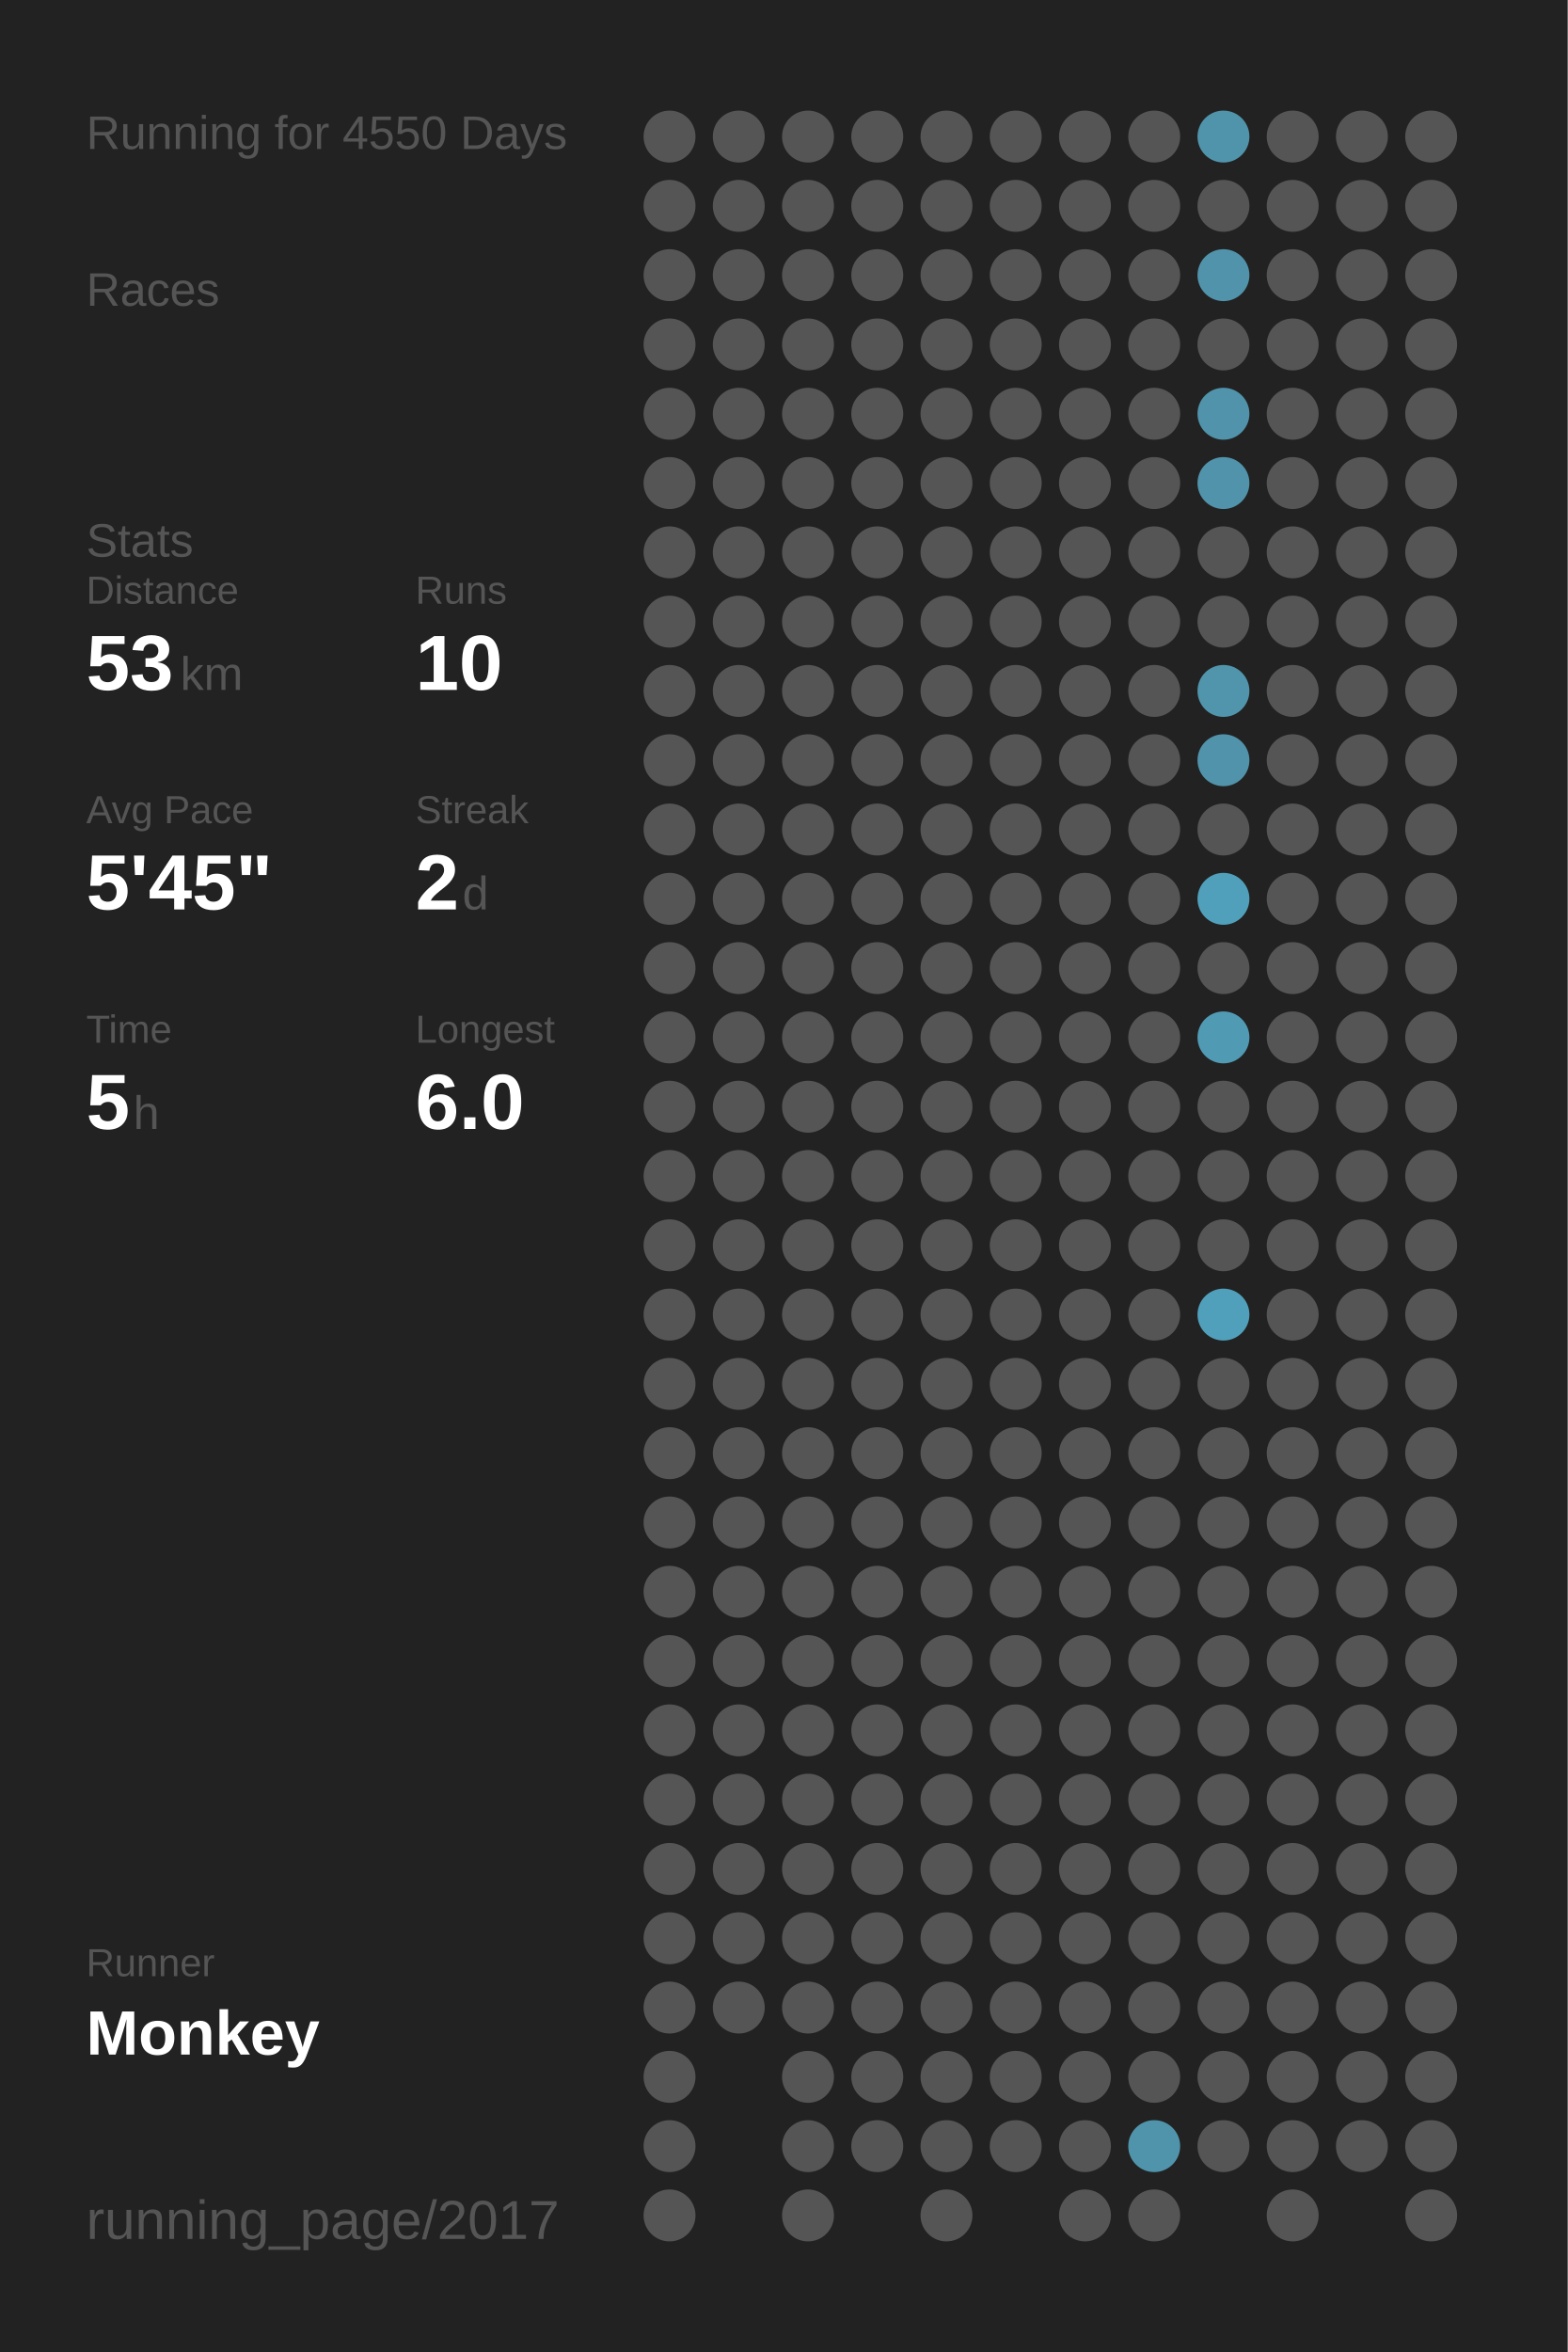
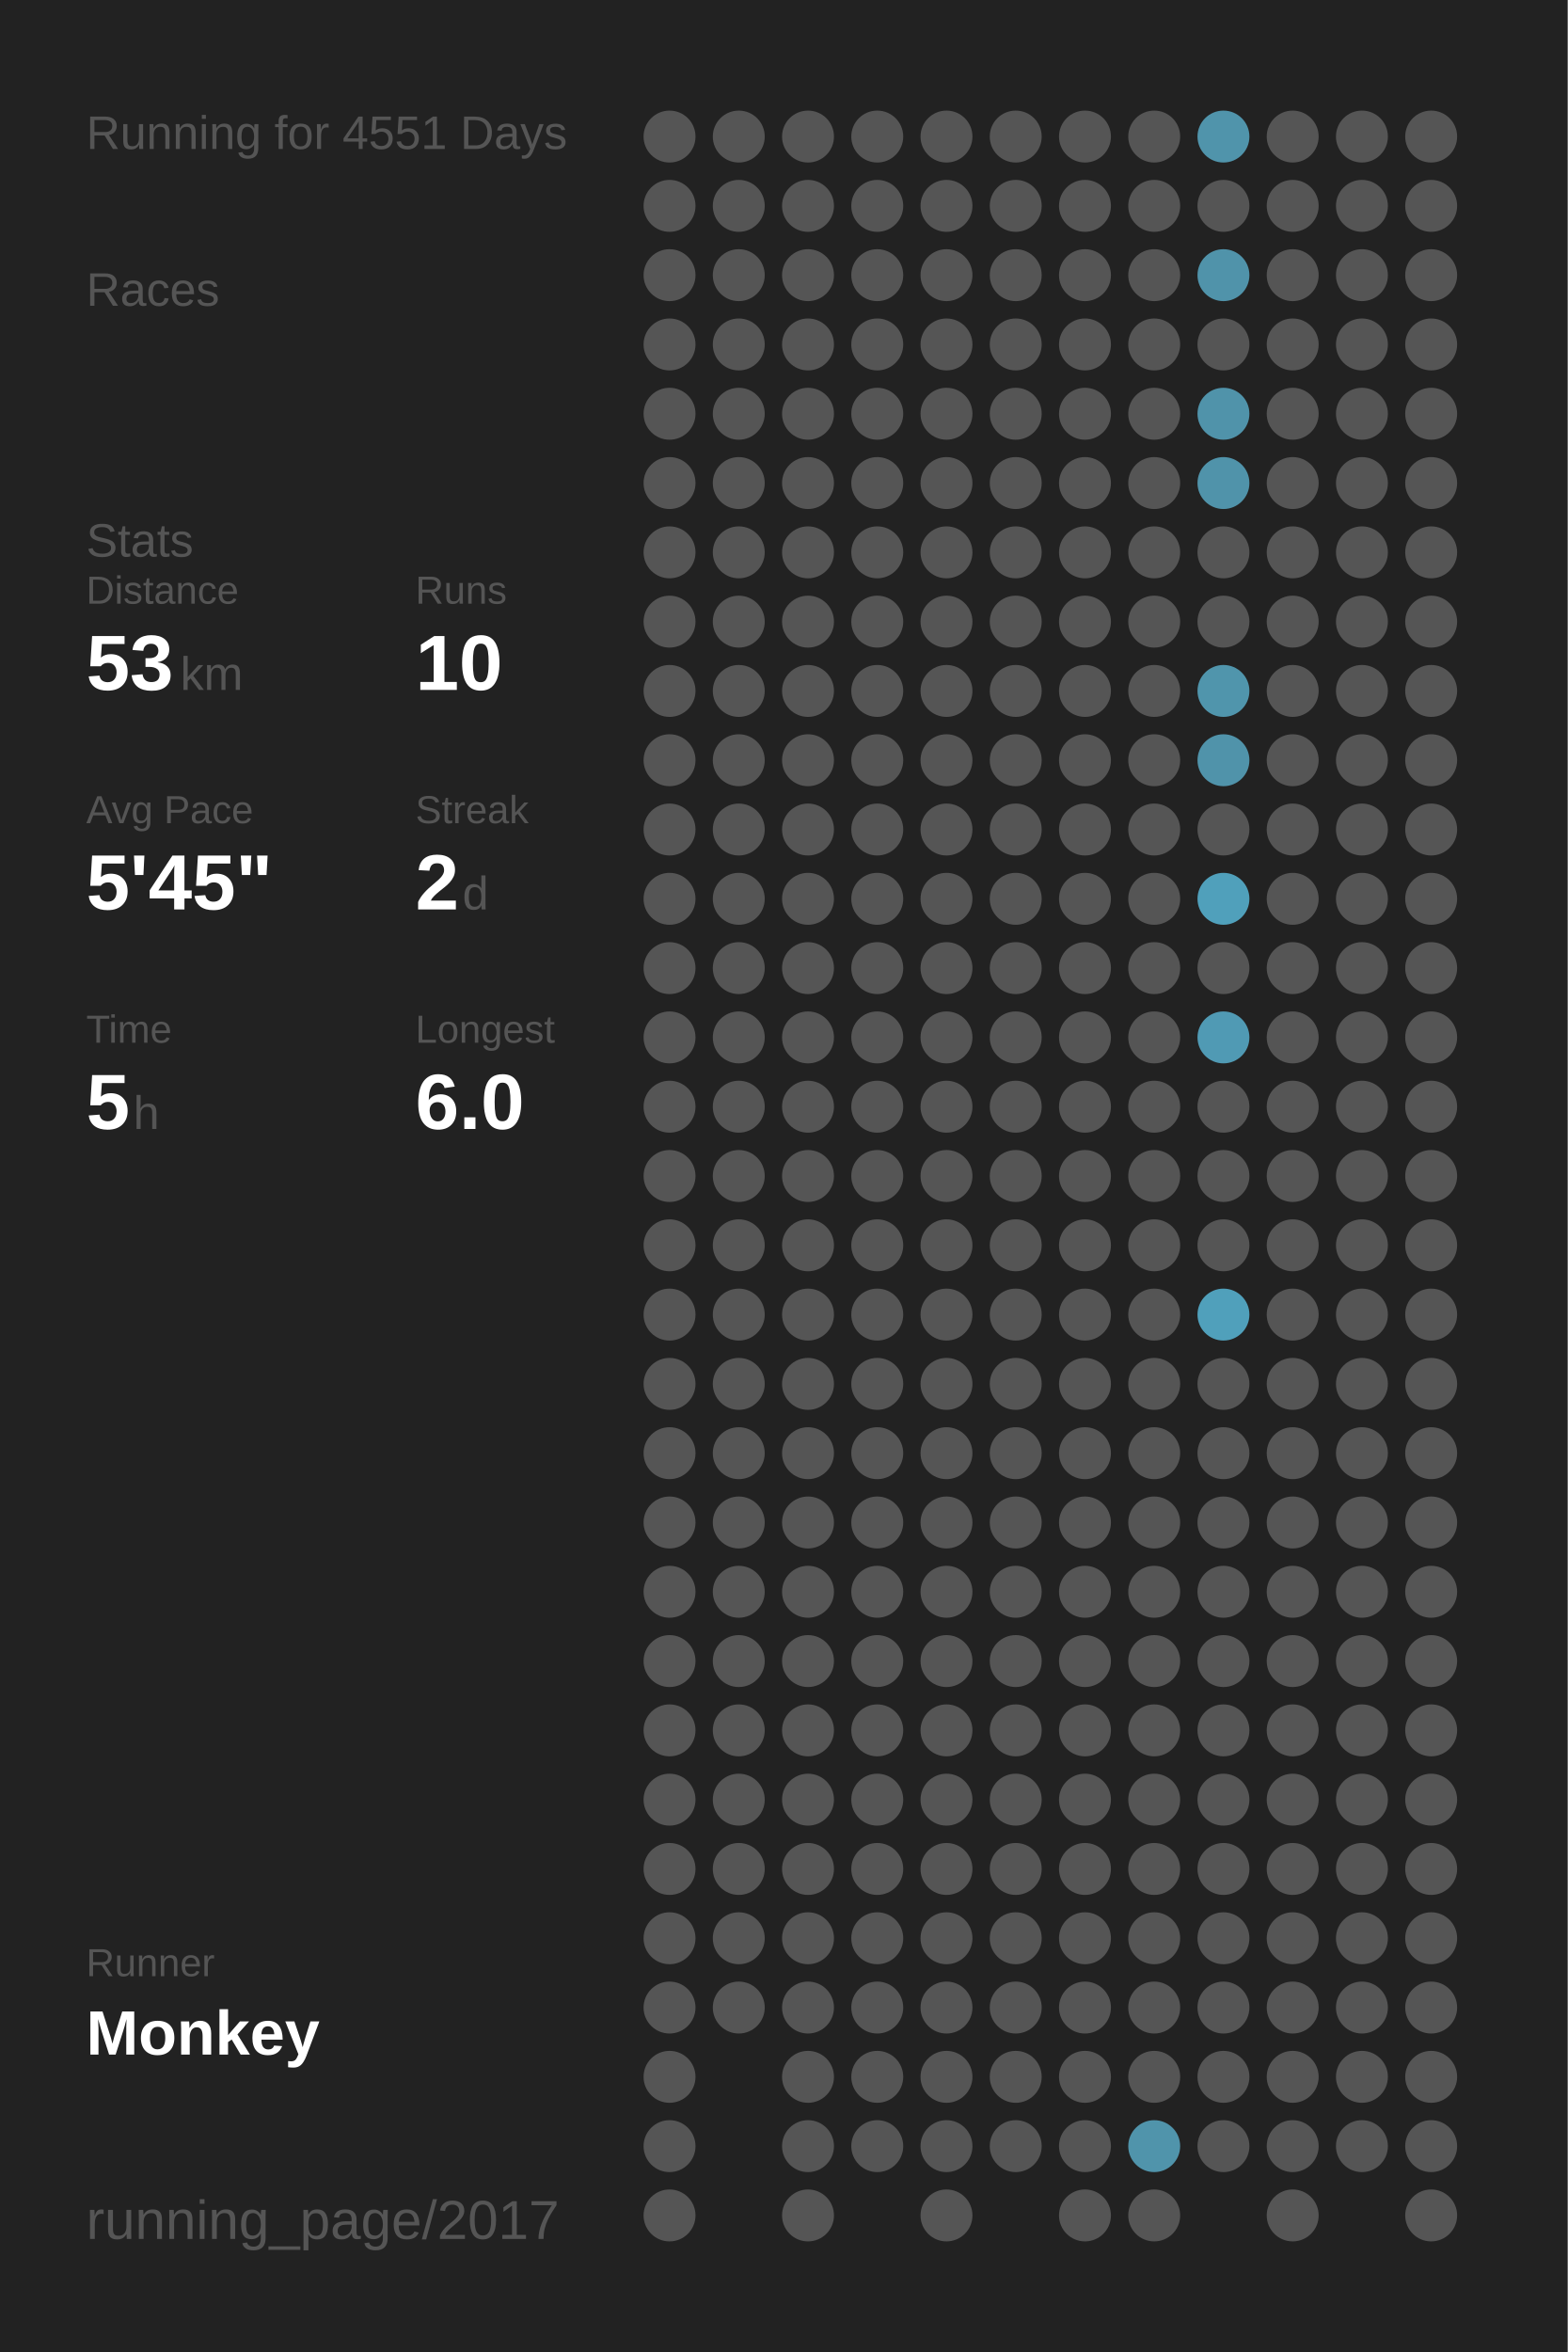
<svg xmlns="http://www.w3.org/2000/svg" baseProfile="full" height="300mm" version="1.1" viewBox="0,0,200,300" width="200mm">
  <defs />
  <rect fill="#222222" height="300" width="200" x="0" y="0" />
-   <text fill="#555555" style="font-size:6px; font-family:Arial;" x="11" y="19">Running for 4550 Days</text>
+   <text fill="#555555" style="font-size:6px; font-family:Arial;" x="11" y="19">Running for 4551 Days</text>
  <text fill="#555555" style="font-size:6px; font-family:Arial;" x="11" y="39">Races</text>
  <text fill="#555555" style="font-size:6px; font-family:Arial;" x="11" y="71">Stats</text>
  <text fill="#555555" style="font-size:5px; font-family:Arial;" x="11" y="77">Distance</text>
  <text fill="#FFFFFF" style="font-size:10px; font-family:Arial; font-weight:bold;" x="11" y="88">53</text>
  <text fill="#555555" style="font-size:6px; font-family:Arial;" x="23" y="88">km</text>
  <text fill="#555555" style="font-size:5px; font-family:Arial;" x="53" y="77">Runs</text>
  <text fill="#FFFFFF" style="font-size:10px; font-family:Arial; font-weight:bold;" x="53" y="88">10</text>
  <text fill="#555555" style="font-size:5px; font-family:Arial;" x="11" y="105">Avg Pace</text>
  <text fill="#FFFFFF" style="font-size:10px; font-family:Arial; font-weight:bold;" x="11" y="116">5'45"</text>
  <text fill="#555555" style="font-size:5px; font-family:Arial;" x="53" y="105">Streak</text>
  <text fill="#FFFFFF" style="font-size:10px; font-family:Arial; font-weight:bold;" x="53" y="116">2</text>
  <text fill="#555555" style="font-size:6px; font-family:Arial;" x="59" y="116">d</text>
  <text fill="#555555" style="font-size:5px; font-family:Arial;" x="11" y="133">Time</text>
  <text fill="#FFFFFF" style="font-size:10px; font-family:Arial; font-weight:bold;" x="11" y="144">5</text>
  <text fill="#555555" style="font-size:6px; font-family:Arial;" x="17" y="144">h</text>
  <text fill="#555555" style="font-size:5px; font-family:Arial;" x="53" y="133">Longest</text>
  <text fill="#FFFFFF" style="font-size:10px; font-family:Arial; font-weight:bold;" x="53" y="144">6.0</text>
  <text fill="#555555" style="font-size:5px; font-family:Arial;" x="11" y="252.065">Runner</text>
  <text fill="#FFFFFF" style="font-size:8px; font-family:Arial; font-weight:bold;" x="11" y="262.065">Monkey</text>
  <text fill="#555555" style="font-size:7px; font-family:Arial;" x="11" y="285.581">running_page/2017</text>
  <circle cx="85.417" cy="17.419" fill="#555555" r="3.312" />
  <circle cx="85.417" cy="26.258" fill="#555555" r="3.312" />
  <circle cx="85.417" cy="35.097" fill="#555555" r="3.312" />
  <circle cx="85.417" cy="43.935" fill="#555555" r="3.312" />
  <circle cx="85.417" cy="52.774" fill="#555555" r="3.312" />
  <circle cx="85.417" cy="61.613" fill="#555555" r="3.312" />
  <circle cx="85.417" cy="70.452" fill="#555555" r="3.312" />
  <circle cx="85.417" cy="79.29" fill="#555555" r="3.312" />
  <circle cx="85.417" cy="88.129" fill="#555555" r="3.312" />
  <circle cx="85.417" cy="96.968" fill="#555555" r="3.312" />
  <circle cx="85.417" cy="105.806" fill="#555555" r="3.312" />
  <circle cx="85.417" cy="114.645" fill="#555555" r="3.312" />
  <circle cx="85.417" cy="123.484" fill="#555555" r="3.312" />
  <circle cx="85.417" cy="132.323" fill="#555555" r="3.312" />
  <circle cx="85.417" cy="141.161" fill="#555555" r="3.312" />
  <circle cx="85.417" cy="150" fill="#555555" r="3.312" />
  <circle cx="85.417" cy="158.839" fill="#555555" r="3.312" />
  <circle cx="85.417" cy="167.677" fill="#555555" r="3.312" />
  <circle cx="85.417" cy="176.516" fill="#555555" r="3.312" />
  <circle cx="85.417" cy="185.355" fill="#555555" r="3.312" />
  <circle cx="85.417" cy="194.194" fill="#555555" r="3.312" />
  <circle cx="85.417" cy="203.032" fill="#555555" r="3.312" />
  <circle cx="85.417" cy="211.871" fill="#555555" r="3.312" />
  <circle cx="85.417" cy="220.71" fill="#555555" r="3.312" />
  <circle cx="85.417" cy="229.548" fill="#555555" r="3.312" />
  <circle cx="85.417" cy="238.387" fill="#555555" r="3.312" />
  <circle cx="85.417" cy="247.226" fill="#555555" r="3.312" />
  <circle cx="85.417" cy="256.065" fill="#555555" r="3.312" />
  <circle cx="85.417" cy="264.903" fill="#555555" r="3.312" />
  <circle cx="85.417" cy="273.742" fill="#555555" r="3.312" />
  <circle cx="85.417" cy="282.581" fill="#555555" r="3.312" />
  <circle cx="94.25" cy="17.419" fill="#555555" r="3.312" />
  <circle cx="94.25" cy="26.258" fill="#555555" r="3.312" />
  <circle cx="94.25" cy="35.097" fill="#555555" r="3.312" />
  <circle cx="94.25" cy="43.935" fill="#555555" r="3.312" />
  <circle cx="94.25" cy="52.774" fill="#555555" r="3.312" />
  <circle cx="94.25" cy="61.613" fill="#555555" r="3.312" />
  <circle cx="94.25" cy="70.452" fill="#555555" r="3.312" />
  <circle cx="94.25" cy="79.29" fill="#555555" r="3.312" />
  <circle cx="94.25" cy="88.129" fill="#555555" r="3.312" />
  <circle cx="94.25" cy="96.968" fill="#555555" r="3.312" />
  <circle cx="94.25" cy="105.806" fill="#555555" r="3.312" />
  <circle cx="94.25" cy="114.645" fill="#555555" r="3.312" />
  <circle cx="94.25" cy="123.484" fill="#555555" r="3.312" />
  <circle cx="94.25" cy="132.323" fill="#555555" r="3.312" />
  <circle cx="94.25" cy="141.161" fill="#555555" r="3.312" />
  <circle cx="94.25" cy="150" fill="#555555" r="3.312" />
  <circle cx="94.25" cy="158.839" fill="#555555" r="3.312" />
  <circle cx="94.25" cy="167.677" fill="#555555" r="3.312" />
  <circle cx="94.25" cy="176.516" fill="#555555" r="3.312" />
  <circle cx="94.25" cy="185.355" fill="#555555" r="3.312" />
  <circle cx="94.25" cy="194.194" fill="#555555" r="3.312" />
  <circle cx="94.25" cy="203.032" fill="#555555" r="3.312" />
  <circle cx="94.25" cy="211.871" fill="#555555" r="3.312" />
  <circle cx="94.25" cy="220.71" fill="#555555" r="3.312" />
  <circle cx="94.25" cy="229.548" fill="#555555" r="3.312" />
  <circle cx="94.25" cy="238.387" fill="#555555" r="3.312" />
  <circle cx="94.25" cy="247.226" fill="#555555" r="3.312" />
  <circle cx="94.25" cy="256.065" fill="#555555" r="3.312" />
  <circle cx="103.083" cy="17.419" fill="#555555" r="3.312" />
  <circle cx="103.083" cy="26.258" fill="#555555" r="3.312" />
  <circle cx="103.083" cy="35.097" fill="#555555" r="3.312" />
  <circle cx="103.083" cy="43.935" fill="#555555" r="3.312" />
  <circle cx="103.083" cy="52.774" fill="#555555" r="3.312" />
  <circle cx="103.083" cy="61.613" fill="#555555" r="3.312" />
  <circle cx="103.083" cy="70.452" fill="#555555" r="3.312" />
  <circle cx="103.083" cy="79.29" fill="#555555" r="3.312" />
  <circle cx="103.083" cy="88.129" fill="#555555" r="3.312" />
  <circle cx="103.083" cy="96.968" fill="#555555" r="3.312" />
  <circle cx="103.083" cy="105.806" fill="#555555" r="3.312" />
  <circle cx="103.083" cy="114.645" fill="#555555" r="3.312" />
  <circle cx="103.083" cy="123.484" fill="#555555" r="3.312" />
  <circle cx="103.083" cy="132.323" fill="#555555" r="3.312" />
  <circle cx="103.083" cy="141.161" fill="#555555" r="3.312" />
  <circle cx="103.083" cy="150" fill="#555555" r="3.312" />
  <circle cx="103.083" cy="158.839" fill="#555555" r="3.312" />
  <circle cx="103.083" cy="167.677" fill="#555555" r="3.312" />
  <circle cx="103.083" cy="176.516" fill="#555555" r="3.312" />
  <circle cx="103.083" cy="185.355" fill="#555555" r="3.312" />
  <circle cx="103.083" cy="194.194" fill="#555555" r="3.312" />
  <circle cx="103.083" cy="203.032" fill="#555555" r="3.312" />
  <circle cx="103.083" cy="211.871" fill="#555555" r="3.312" />
  <circle cx="103.083" cy="220.71" fill="#555555" r="3.312" />
  <circle cx="103.083" cy="229.548" fill="#555555" r="3.312" />
  <circle cx="103.083" cy="238.387" fill="#555555" r="3.312" />
  <circle cx="103.083" cy="247.226" fill="#555555" r="3.312" />
  <circle cx="103.083" cy="256.065" fill="#555555" r="3.312" />
  <circle cx="103.083" cy="264.903" fill="#555555" r="3.312" />
  <circle cx="103.083" cy="273.742" fill="#555555" r="3.312" />
  <circle cx="103.083" cy="282.581" fill="#555555" r="3.312" />
  <circle cx="111.917" cy="17.419" fill="#555555" r="3.312" />
  <circle cx="111.917" cy="26.258" fill="#555555" r="3.312" />
  <circle cx="111.917" cy="35.097" fill="#555555" r="3.312" />
  <circle cx="111.917" cy="43.935" fill="#555555" r="3.312" />
  <circle cx="111.917" cy="52.774" fill="#555555" r="3.312" />
  <circle cx="111.917" cy="61.613" fill="#555555" r="3.312" />
  <circle cx="111.917" cy="70.452" fill="#555555" r="3.312" />
  <circle cx="111.917" cy="79.29" fill="#555555" r="3.312" />
  <circle cx="111.917" cy="88.129" fill="#555555" r="3.312" />
  <circle cx="111.917" cy="96.968" fill="#555555" r="3.312" />
  <circle cx="111.917" cy="105.806" fill="#555555" r="3.312" />
  <circle cx="111.917" cy="114.645" fill="#555555" r="3.312" />
  <circle cx="111.917" cy="123.484" fill="#555555" r="3.312" />
  <circle cx="111.917" cy="132.323" fill="#555555" r="3.312" />
  <circle cx="111.917" cy="141.161" fill="#555555" r="3.312" />
  <circle cx="111.917" cy="150" fill="#555555" r="3.312" />
  <circle cx="111.917" cy="158.839" fill="#555555" r="3.312" />
  <circle cx="111.917" cy="167.677" fill="#555555" r="3.312" />
  <circle cx="111.917" cy="176.516" fill="#555555" r="3.312" />
  <circle cx="111.917" cy="185.355" fill="#555555" r="3.312" />
  <circle cx="111.917" cy="194.194" fill="#555555" r="3.312" />
  <circle cx="111.917" cy="203.032" fill="#555555" r="3.312" />
  <circle cx="111.917" cy="211.871" fill="#555555" r="3.312" />
  <circle cx="111.917" cy="220.71" fill="#555555" r="3.312" />
  <circle cx="111.917" cy="229.548" fill="#555555" r="3.312" />
  <circle cx="111.917" cy="238.387" fill="#555555" r="3.312" />
  <circle cx="111.917" cy="247.226" fill="#555555" r="3.312" />
  <circle cx="111.917" cy="256.065" fill="#555555" r="3.312" />
  <circle cx="111.917" cy="264.903" fill="#555555" r="3.312" />
  <circle cx="111.917" cy="273.742" fill="#555555" r="3.312" />
  <circle cx="120.75" cy="17.419" fill="#555555" r="3.312" />
  <circle cx="120.75" cy="26.258" fill="#555555" r="3.312" />
  <circle cx="120.75" cy="35.097" fill="#555555" r="3.312" />
  <circle cx="120.75" cy="43.935" fill="#555555" r="3.312" />
  <circle cx="120.75" cy="52.774" fill="#555555" r="3.312" />
  <circle cx="120.75" cy="61.613" fill="#555555" r="3.312" />
  <circle cx="120.75" cy="70.452" fill="#555555" r="3.312" />
  <circle cx="120.75" cy="79.29" fill="#555555" r="3.312" />
  <circle cx="120.75" cy="88.129" fill="#555555" r="3.312" />
  <circle cx="120.75" cy="96.968" fill="#555555" r="3.312" />
  <circle cx="120.75" cy="105.806" fill="#555555" r="3.312" />
  <circle cx="120.75" cy="114.645" fill="#555555" r="3.312" />
  <circle cx="120.75" cy="123.484" fill="#555555" r="3.312" />
  <circle cx="120.75" cy="132.323" fill="#555555" r="3.312" />
  <circle cx="120.75" cy="141.161" fill="#555555" r="3.312" />
  <circle cx="120.75" cy="150" fill="#555555" r="3.312" />
  <circle cx="120.75" cy="158.839" fill="#555555" r="3.312" />
  <circle cx="120.75" cy="167.677" fill="#555555" r="3.312" />
  <circle cx="120.75" cy="176.516" fill="#555555" r="3.312" />
  <circle cx="120.75" cy="185.355" fill="#555555" r="3.312" />
  <circle cx="120.75" cy="194.194" fill="#555555" r="3.312" />
  <circle cx="120.75" cy="203.032" fill="#555555" r="3.312" />
  <circle cx="120.75" cy="211.871" fill="#555555" r="3.312" />
  <circle cx="120.75" cy="220.71" fill="#555555" r="3.312" />
  <circle cx="120.75" cy="229.548" fill="#555555" r="3.312" />
  <circle cx="120.75" cy="238.387" fill="#555555" r="3.312" />
  <circle cx="120.75" cy="247.226" fill="#555555" r="3.312" />
  <circle cx="120.75" cy="256.065" fill="#555555" r="3.312" />
  <circle cx="120.75" cy="264.903" fill="#555555" r="3.312" />
  <circle cx="120.75" cy="273.742" fill="#555555" r="3.312" />
  <circle cx="120.75" cy="282.581" fill="#555555" r="3.312" />
  <circle cx="129.583" cy="17.419" fill="#555555" r="3.312" />
  <circle cx="129.583" cy="26.258" fill="#555555" r="3.312" />
  <circle cx="129.583" cy="35.097" fill="#555555" r="3.312" />
  <circle cx="129.583" cy="43.935" fill="#555555" r="3.312" />
  <circle cx="129.583" cy="52.774" fill="#555555" r="3.312" />
  <circle cx="129.583" cy="61.613" fill="#555555" r="3.312" />
  <circle cx="129.583" cy="70.452" fill="#555555" r="3.312" />
  <circle cx="129.583" cy="79.29" fill="#555555" r="3.312" />
  <circle cx="129.583" cy="88.129" fill="#555555" r="3.312" />
  <circle cx="129.583" cy="96.968" fill="#555555" r="3.312" />
  <circle cx="129.583" cy="105.806" fill="#555555" r="3.312" />
  <circle cx="129.583" cy="114.645" fill="#555555" r="3.312" />
  <circle cx="129.583" cy="123.484" fill="#555555" r="3.312" />
  <circle cx="129.583" cy="132.323" fill="#555555" r="3.312" />
  <circle cx="129.583" cy="141.161" fill="#555555" r="3.312" />
  <circle cx="129.583" cy="150" fill="#555555" r="3.312" />
  <circle cx="129.583" cy="158.839" fill="#555555" r="3.312" />
  <circle cx="129.583" cy="167.677" fill="#555555" r="3.312" />
  <circle cx="129.583" cy="176.516" fill="#555555" r="3.312" />
  <circle cx="129.583" cy="185.355" fill="#555555" r="3.312" />
  <circle cx="129.583" cy="194.194" fill="#555555" r="3.312" />
  <circle cx="129.583" cy="203.032" fill="#555555" r="3.312" />
  <circle cx="129.583" cy="211.871" fill="#555555" r="3.312" />
  <circle cx="129.583" cy="220.71" fill="#555555" r="3.312" />
  <circle cx="129.583" cy="229.548" fill="#555555" r="3.312" />
  <circle cx="129.583" cy="238.387" fill="#555555" r="3.312" />
  <circle cx="129.583" cy="247.226" fill="#555555" r="3.312" />
  <circle cx="129.583" cy="256.065" fill="#555555" r="3.312" />
  <circle cx="129.583" cy="264.903" fill="#555555" r="3.312" />
  <circle cx="129.583" cy="273.742" fill="#555555" r="3.312" />
  <circle cx="138.417" cy="17.419" fill="#555555" r="3.312" />
  <circle cx="138.417" cy="26.258" fill="#555555" r="3.312" />
  <circle cx="138.417" cy="35.097" fill="#555555" r="3.312" />
  <circle cx="138.417" cy="43.935" fill="#555555" r="3.312" />
  <circle cx="138.417" cy="52.774" fill="#555555" r="3.312" />
  <circle cx="138.417" cy="61.613" fill="#555555" r="3.312" />
  <circle cx="138.417" cy="70.452" fill="#555555" r="3.312" />
  <circle cx="138.417" cy="79.29" fill="#555555" r="3.312" />
  <circle cx="138.417" cy="88.129" fill="#555555" r="3.312" />
  <circle cx="138.417" cy="96.968" fill="#555555" r="3.312" />
  <circle cx="138.417" cy="105.806" fill="#555555" r="3.312" />
  <circle cx="138.417" cy="114.645" fill="#555555" r="3.312" />
  <circle cx="138.417" cy="123.484" fill="#555555" r="3.312" />
  <circle cx="138.417" cy="132.323" fill="#555555" r="3.312" />
  <circle cx="138.417" cy="141.161" fill="#555555" r="3.312" />
  <circle cx="138.417" cy="150" fill="#555555" r="3.312" />
  <circle cx="138.417" cy="158.839" fill="#555555" r="3.312" />
  <circle cx="138.417" cy="167.677" fill="#555555" r="3.312" />
  <circle cx="138.417" cy="176.516" fill="#555555" r="3.312" />
  <circle cx="138.417" cy="185.355" fill="#555555" r="3.312" />
  <circle cx="138.417" cy="194.194" fill="#555555" r="3.312" />
  <circle cx="138.417" cy="203.032" fill="#555555" r="3.312" />
  <circle cx="138.417" cy="211.871" fill="#555555" r="3.312" />
  <circle cx="138.417" cy="220.71" fill="#555555" r="3.312" />
  <circle cx="138.417" cy="229.548" fill="#555555" r="3.312" />
  <circle cx="138.417" cy="238.387" fill="#555555" r="3.312" />
  <circle cx="138.417" cy="247.226" fill="#555555" r="3.312" />
  <circle cx="138.417" cy="256.065" fill="#555555" r="3.312" />
  <circle cx="138.417" cy="264.903" fill="#555555" r="3.312" />
  <circle cx="138.417" cy="273.742" fill="#555555" r="3.312" />
  <circle cx="138.417" cy="282.581" fill="#555555" r="3.312" />
  <circle cx="147.25" cy="17.419" fill="#555555" r="3.312" />
  <circle cx="147.25" cy="26.258" fill="#555555" r="3.312" />
  <circle cx="147.25" cy="35.097" fill="#555555" r="3.312" />
  <circle cx="147.25" cy="43.935" fill="#555555" r="3.312" />
  <circle cx="147.25" cy="52.774" fill="#555555" r="3.312" />
  <circle cx="147.25" cy="61.613" fill="#555555" r="3.312" />
  <circle cx="147.25" cy="70.452" fill="#555555" r="3.312" />
  <circle cx="147.25" cy="79.29" fill="#555555" r="3.312" />
  <circle cx="147.25" cy="88.129" fill="#555555" r="3.312" />
  <circle cx="147.25" cy="96.968" fill="#555555" r="3.312" />
  <circle cx="147.25" cy="105.806" fill="#555555" r="3.312" />
  <circle cx="147.25" cy="114.645" fill="#555555" r="3.312" />
  <circle cx="147.25" cy="123.484" fill="#555555" r="3.312" />
  <circle cx="147.25" cy="132.323" fill="#555555" r="3.312" />
  <circle cx="147.25" cy="141.161" fill="#555555" r="3.312" />
  <circle cx="147.25" cy="150" fill="#555555" r="3.312" />
  <circle cx="147.25" cy="158.839" fill="#555555" r="3.312" />
  <circle cx="147.25" cy="167.677" fill="#555555" r="3.312" />
  <circle cx="147.25" cy="176.516" fill="#555555" r="3.312" />
  <circle cx="147.25" cy="185.355" fill="#555555" r="3.312" />
  <circle cx="147.25" cy="194.194" fill="#555555" r="3.312" />
  <circle cx="147.25" cy="203.032" fill="#555555" r="3.312" />
  <circle cx="147.25" cy="211.871" fill="#555555" r="3.312" />
  <circle cx="147.25" cy="220.71" fill="#555555" r="3.312" />
  <circle cx="147.25" cy="229.548" fill="#555555" r="3.312" />
  <circle cx="147.25" cy="238.387" fill="#555555" r="3.312" />
  <circle cx="147.25" cy="247.226" fill="#555555" r="3.312" />
  <circle cx="147.25" cy="256.065" fill="#555555" r="3.312" />
  <circle cx="147.25" cy="264.903" fill="#555555" r="3.312" />
  <circle cx="147.25" cy="273.742" fill="#5094ab" r="3.312" />
  <circle cx="147.25" cy="282.581" fill="#555555" r="3.312" />
  <circle cx="156.083" cy="17.419" fill="#5094ab" r="3.312" />
  <circle cx="156.083" cy="26.258" fill="#555555" r="3.312" />
  <circle cx="156.083" cy="35.097" fill="#5093aa" r="3.312" />
  <circle cx="156.083" cy="43.935" fill="#555555" r="3.312" />
  <circle cx="156.083" cy="52.774" fill="#5093aa" r="3.312" />
  <circle cx="156.083" cy="61.613" fill="#5093aa" r="3.312" />
  <circle cx="156.083" cy="70.452" fill="#555555" r="3.312" />
  <circle cx="156.083" cy="79.29" fill="#555555" r="3.312" />
  <circle cx="156.083" cy="88.129" fill="#5095ac" r="3.312" />
  <circle cx="156.083" cy="96.968" fill="#5093aa" r="3.312" />
  <circle cx="156.083" cy="105.806" fill="#555555" r="3.312" />
  <circle cx="156.083" cy="114.645" fill="#50a0bb" r="3.312" />
  <circle cx="156.083" cy="123.484" fill="#555555" r="3.312" />
  <circle cx="156.083" cy="132.323" fill="#509ab4" r="3.312" />
  <circle cx="156.083" cy="141.161" fill="#555555" r="3.312" />
  <circle cx="156.083" cy="150" fill="#555555" r="3.312" />
  <circle cx="156.083" cy="158.839" fill="#555555" r="3.312" />
  <circle cx="156.083" cy="167.677" fill="#50a0bb" r="3.312" />
  <circle cx="156.083" cy="176.516" fill="#555555" r="3.312" />
  <circle cx="156.083" cy="185.355" fill="#555555" r="3.312" />
  <circle cx="156.083" cy="194.194" fill="#555555" r="3.312" />
  <circle cx="156.083" cy="203.032" fill="#555555" r="3.312" />
  <circle cx="156.083" cy="211.871" fill="#555555" r="3.312" />
  <circle cx="156.083" cy="220.71" fill="#555555" r="3.312" />
  <circle cx="156.083" cy="229.548" fill="#555555" r="3.312" />
  <circle cx="156.083" cy="238.387" fill="#555555" r="3.312" />
  <circle cx="156.083" cy="247.226" fill="#555555" r="3.312" />
  <circle cx="156.083" cy="256.065" fill="#555555" r="3.312" />
  <circle cx="156.083" cy="264.903" fill="#555555" r="3.312" />
  <circle cx="156.083" cy="273.742" fill="#555555" r="3.312" />
  <circle cx="164.917" cy="17.419" fill="#555555" r="3.312" />
  <circle cx="164.917" cy="26.258" fill="#555555" r="3.312" />
  <circle cx="164.917" cy="35.097" fill="#555555" r="3.312" />
  <circle cx="164.917" cy="43.935" fill="#555555" r="3.312" />
  <circle cx="164.917" cy="52.774" fill="#555555" r="3.312" />
  <circle cx="164.917" cy="61.613" fill="#555555" r="3.312" />
  <circle cx="164.917" cy="70.452" fill="#555555" r="3.312" />
  <circle cx="164.917" cy="79.29" fill="#555555" r="3.312" />
  <circle cx="164.917" cy="88.129" fill="#555555" r="3.312" />
  <circle cx="164.917" cy="96.968" fill="#555555" r="3.312" />
  <circle cx="164.917" cy="105.806" fill="#555555" r="3.312" />
  <circle cx="164.917" cy="114.645" fill="#555555" r="3.312" />
  <circle cx="164.917" cy="123.484" fill="#555555" r="3.312" />
  <circle cx="164.917" cy="132.323" fill="#555555" r="3.312" />
  <circle cx="164.917" cy="141.161" fill="#555555" r="3.312" />
  <circle cx="164.917" cy="150" fill="#555555" r="3.312" />
  <circle cx="164.917" cy="158.839" fill="#555555" r="3.312" />
  <circle cx="164.917" cy="167.677" fill="#555555" r="3.312" />
  <circle cx="164.917" cy="176.516" fill="#555555" r="3.312" />
  <circle cx="164.917" cy="185.355" fill="#555555" r="3.312" />
  <circle cx="164.917" cy="194.194" fill="#555555" r="3.312" />
  <circle cx="164.917" cy="203.032" fill="#555555" r="3.312" />
  <circle cx="164.917" cy="211.871" fill="#555555" r="3.312" />
  <circle cx="164.917" cy="220.71" fill="#555555" r="3.312" />
  <circle cx="164.917" cy="229.548" fill="#555555" r="3.312" />
  <circle cx="164.917" cy="238.387" fill="#555555" r="3.312" />
  <circle cx="164.917" cy="247.226" fill="#555555" r="3.312" />
  <circle cx="164.917" cy="256.065" fill="#555555" r="3.312" />
  <circle cx="164.917" cy="264.903" fill="#555555" r="3.312" />
  <circle cx="164.917" cy="273.742" fill="#555555" r="3.312" />
  <circle cx="164.917" cy="282.581" fill="#555555" r="3.312" />
  <circle cx="173.75" cy="17.419" fill="#555555" r="3.312" />
  <circle cx="173.75" cy="26.258" fill="#555555" r="3.312" />
  <circle cx="173.75" cy="35.097" fill="#555555" r="3.312" />
  <circle cx="173.75" cy="43.935" fill="#555555" r="3.312" />
  <circle cx="173.75" cy="52.774" fill="#555555" r="3.312" />
  <circle cx="173.75" cy="61.613" fill="#555555" r="3.312" />
  <circle cx="173.75" cy="70.452" fill="#555555" r="3.312" />
  <circle cx="173.75" cy="79.29" fill="#555555" r="3.312" />
  <circle cx="173.75" cy="88.129" fill="#555555" r="3.312" />
  <circle cx="173.75" cy="96.968" fill="#555555" r="3.312" />
  <circle cx="173.75" cy="105.806" fill="#555555" r="3.312" />
  <circle cx="173.75" cy="114.645" fill="#555555" r="3.312" />
  <circle cx="173.75" cy="123.484" fill="#555555" r="3.312" />
  <circle cx="173.75" cy="132.323" fill="#555555" r="3.312" />
  <circle cx="173.75" cy="141.161" fill="#555555" r="3.312" />
  <circle cx="173.75" cy="150" fill="#555555" r="3.312" />
  <circle cx="173.75" cy="158.839" fill="#555555" r="3.312" />
  <circle cx="173.75" cy="167.677" fill="#555555" r="3.312" />
  <circle cx="173.75" cy="176.516" fill="#555555" r="3.312" />
  <circle cx="173.75" cy="185.355" fill="#555555" r="3.312" />
  <circle cx="173.75" cy="194.194" fill="#555555" r="3.312" />
  <circle cx="173.75" cy="203.032" fill="#555555" r="3.312" />
  <circle cx="173.75" cy="211.871" fill="#555555" r="3.312" />
  <circle cx="173.75" cy="220.71" fill="#555555" r="3.312" />
  <circle cx="173.75" cy="229.548" fill="#555555" r="3.312" />
  <circle cx="173.75" cy="238.387" fill="#555555" r="3.312" />
  <circle cx="173.75" cy="247.226" fill="#555555" r="3.312" />
  <circle cx="173.75" cy="256.065" fill="#555555" r="3.312" />
  <circle cx="173.75" cy="264.903" fill="#555555" r="3.312" />
  <circle cx="173.75" cy="273.742" fill="#555555" r="3.312" />
  <circle cx="182.583" cy="17.419" fill="#555555" r="3.312" />
  <circle cx="182.583" cy="26.258" fill="#555555" r="3.312" />
  <circle cx="182.583" cy="35.097" fill="#555555" r="3.312" />
  <circle cx="182.583" cy="43.935" fill="#555555" r="3.312" />
  <circle cx="182.583" cy="52.774" fill="#555555" r="3.312" />
  <circle cx="182.583" cy="61.613" fill="#555555" r="3.312" />
  <circle cx="182.583" cy="70.452" fill="#555555" r="3.312" />
  <circle cx="182.583" cy="79.29" fill="#555555" r="3.312" />
  <circle cx="182.583" cy="88.129" fill="#555555" r="3.312" />
  <circle cx="182.583" cy="96.968" fill="#555555" r="3.312" />
  <circle cx="182.583" cy="105.806" fill="#555555" r="3.312" />
  <circle cx="182.583" cy="114.645" fill="#555555" r="3.312" />
  <circle cx="182.583" cy="123.484" fill="#555555" r="3.312" />
  <circle cx="182.583" cy="132.323" fill="#555555" r="3.312" />
  <circle cx="182.583" cy="141.161" fill="#555555" r="3.312" />
  <circle cx="182.583" cy="150" fill="#555555" r="3.312" />
  <circle cx="182.583" cy="158.839" fill="#555555" r="3.312" />
  <circle cx="182.583" cy="167.677" fill="#555555" r="3.312" />
  <circle cx="182.583" cy="176.516" fill="#555555" r="3.312" />
  <circle cx="182.583" cy="185.355" fill="#555555" r="3.312" />
  <circle cx="182.583" cy="194.194" fill="#555555" r="3.312" />
  <circle cx="182.583" cy="203.032" fill="#555555" r="3.312" />
  <circle cx="182.583" cy="211.871" fill="#555555" r="3.312" />
  <circle cx="182.583" cy="220.71" fill="#555555" r="3.312" />
  <circle cx="182.583" cy="229.548" fill="#555555" r="3.312" />
  <circle cx="182.583" cy="238.387" fill="#555555" r="3.312" />
  <circle cx="182.583" cy="247.226" fill="#555555" r="3.312" />
  <circle cx="182.583" cy="256.065" fill="#555555" r="3.312" />
  <circle cx="182.583" cy="264.903" fill="#555555" r="3.312" />
  <circle cx="182.583" cy="273.742" fill="#555555" r="3.312" />
  <circle cx="182.583" cy="282.581" fill="#555555" r="3.312" />
</svg>
